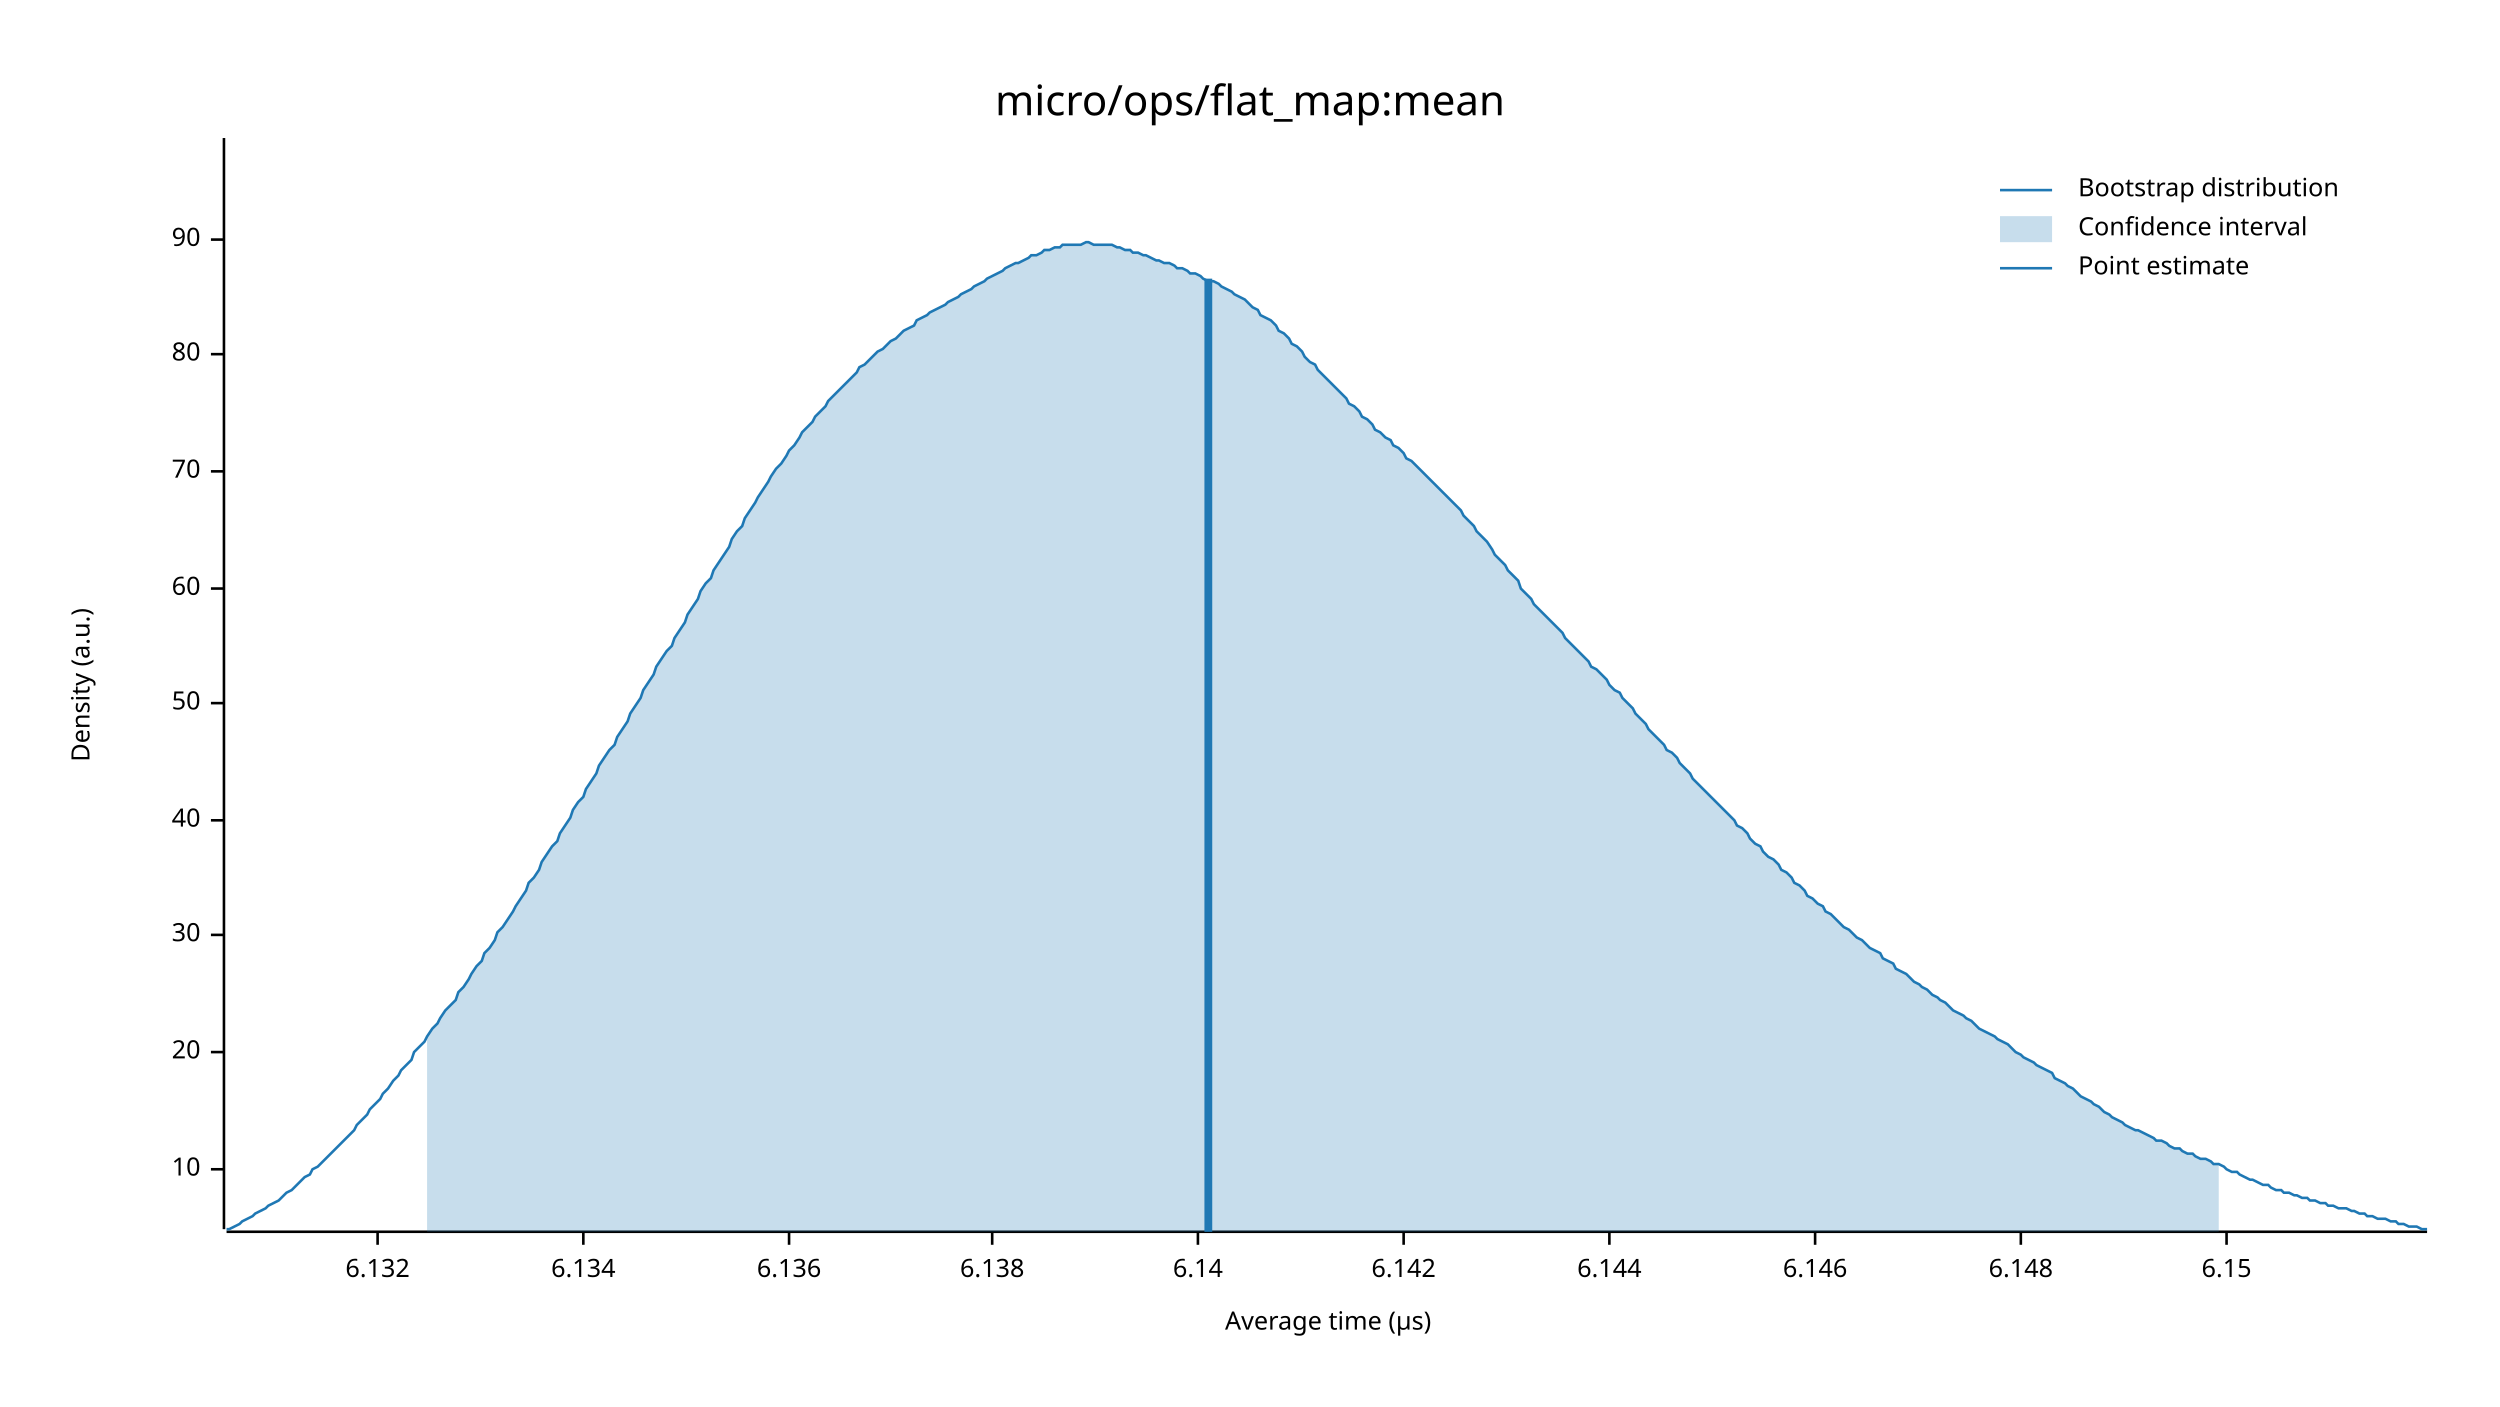
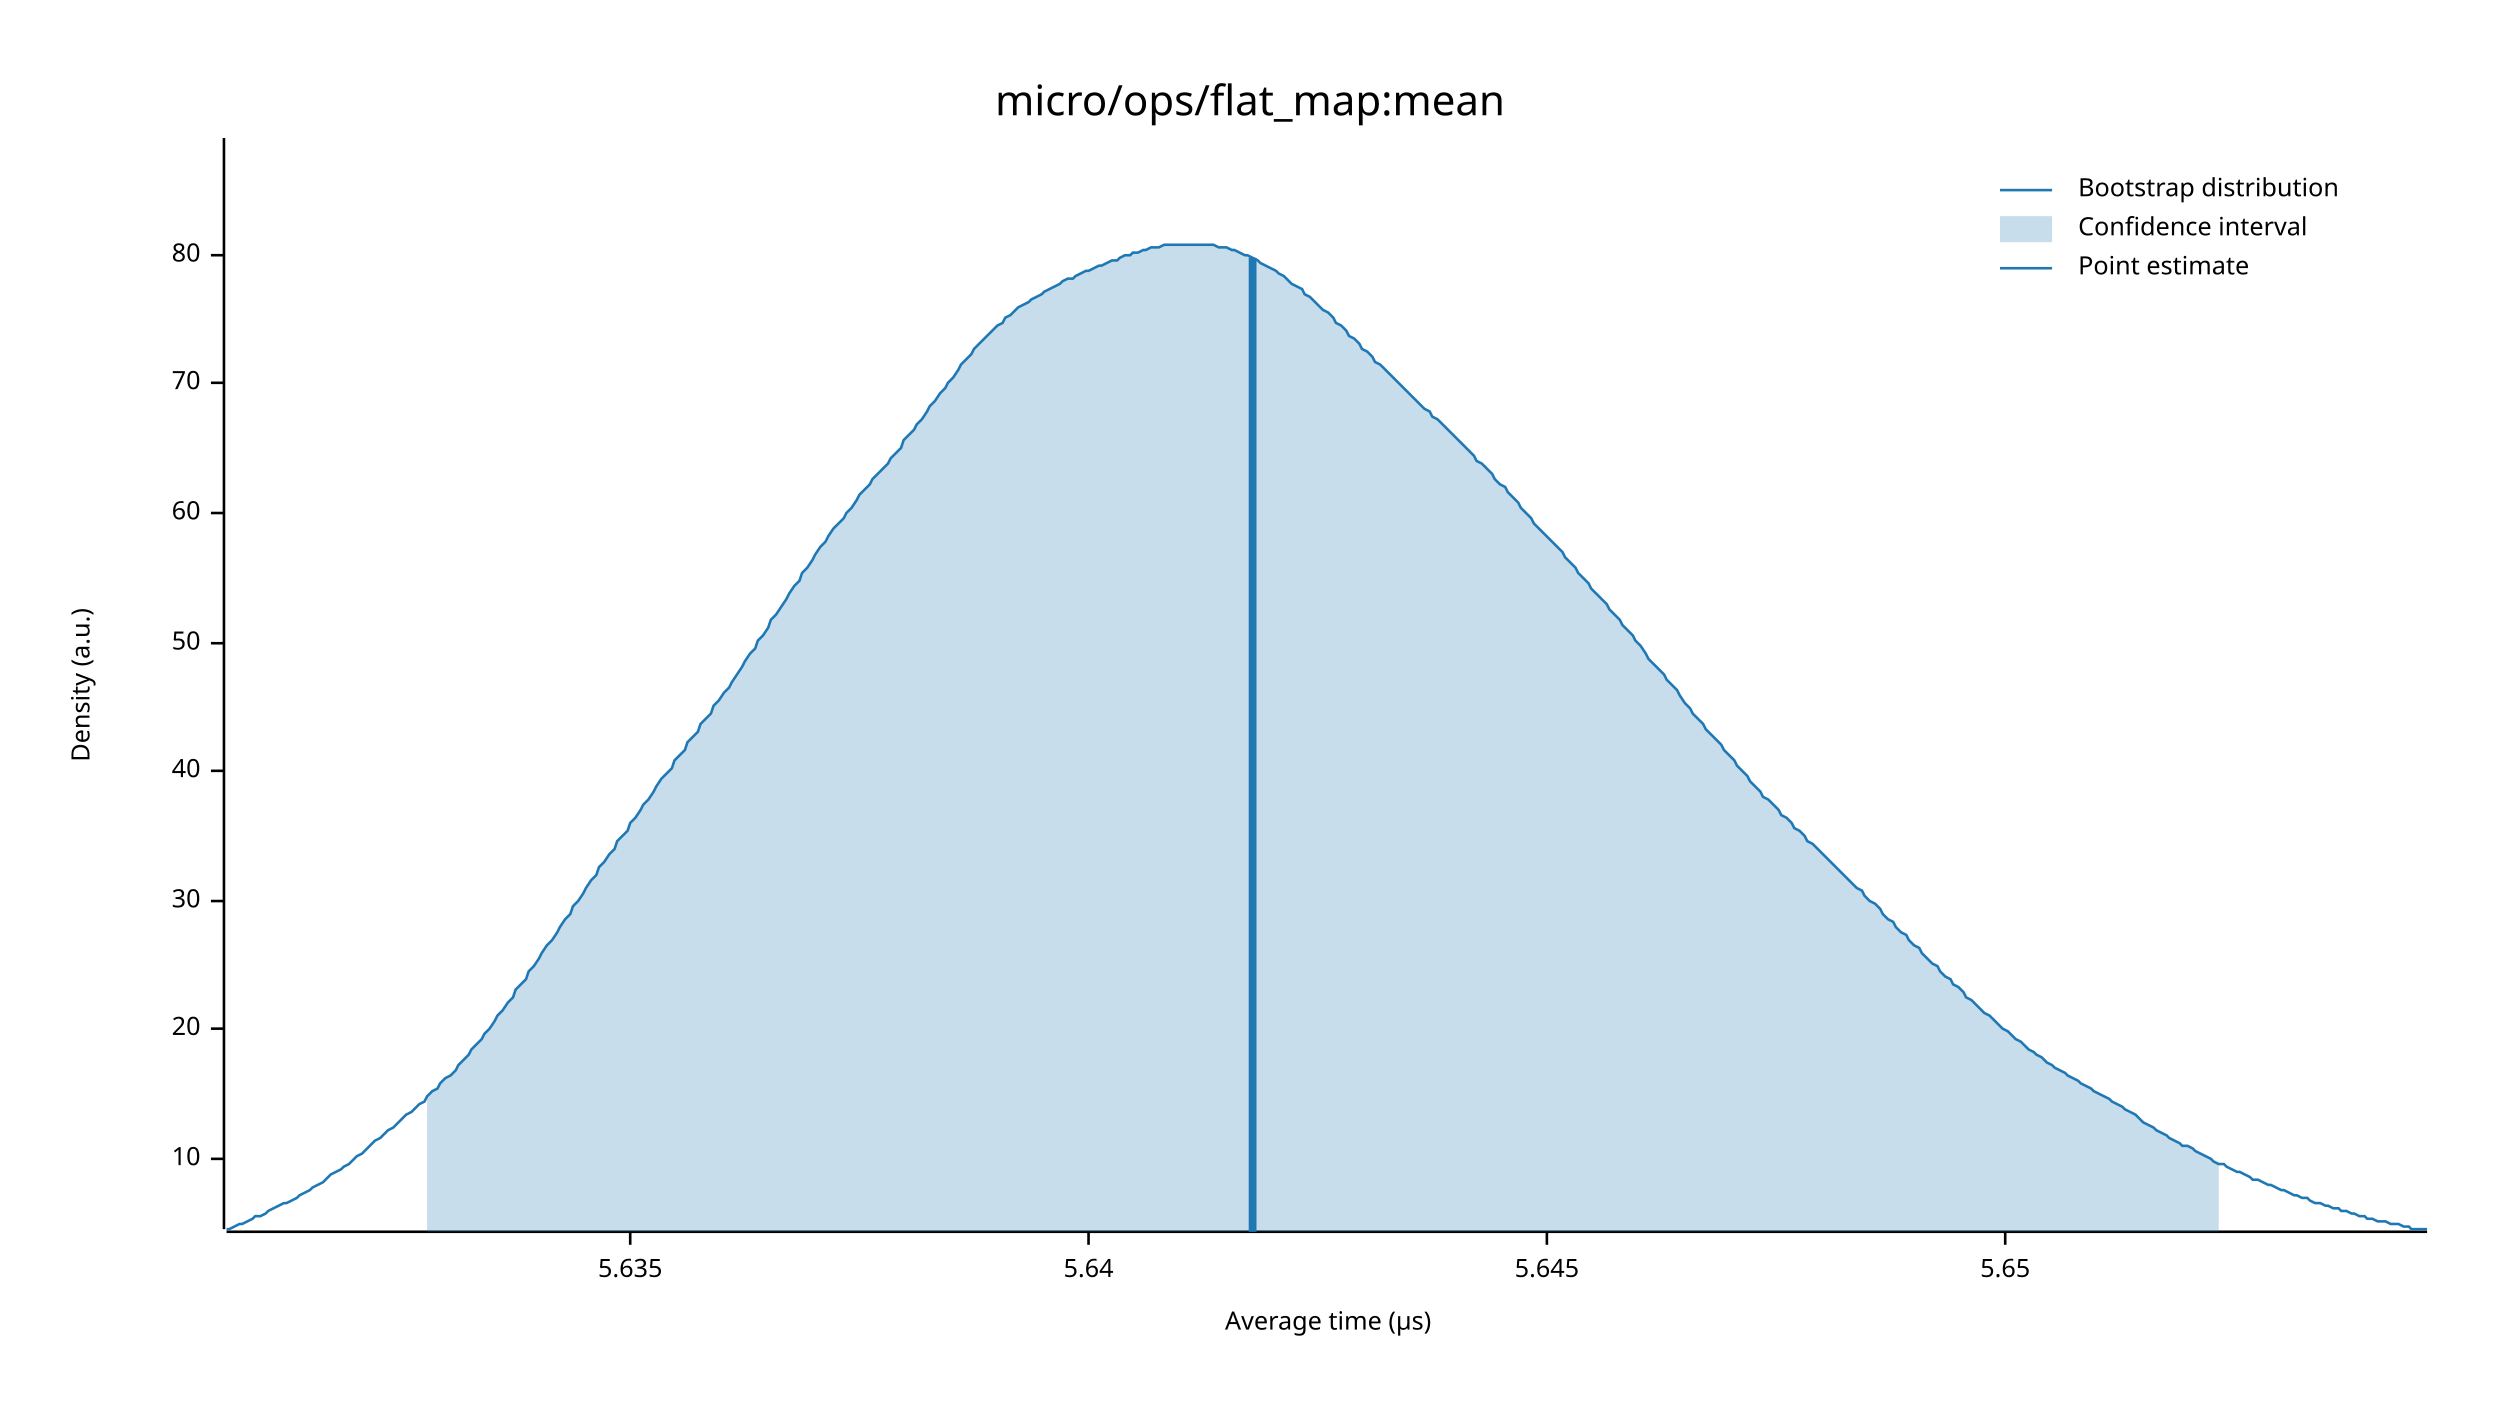
<svg xmlns="http://www.w3.org/2000/svg" width="960" height="540" viewBox="0 0 960 540">
  <text x="480" y="32" dy="0.76em" text-anchor="middle" font-family="sans-serif" font-size="16.129" opacity="1" fill="#000000">
micro/ops/flat_map:mean
</text>
  <text x="27" y="263" dy="0.76em" text-anchor="middle" font-family="sans-serif" font-size="9.677" opacity="1" fill="#000000" transform="rotate(270, 27, 263)">
Density (a.u.)
</text>
  <text x="510" y="513" dy="-0.5ex" text-anchor="middle" font-family="sans-serif" font-size="9.677" opacity="1" fill="#000000">
Average time (µs)
</text>
  <polyline fill="none" opacity="1" stroke="#000000" stroke-width="1" points="86,53 86,472 " />
-   <text x="77" y="449" dy="0.5ex" text-anchor="end" font-family="sans-serif" font-size="9.677" opacity="1" fill="#000000">
+   <text x="77" y="445" dy="0.5ex" text-anchor="end" font-family="sans-serif" font-size="9.677" opacity="1" fill="#000000">
10
</text>
-   <polyline fill="none" opacity="1" stroke="#000000" stroke-width="1" points="81,449 86,449 " />
-   <text x="77" y="404" dy="0.5ex" text-anchor="end" font-family="sans-serif" font-size="9.677" opacity="1" fill="#000000">
+   <polyline fill="none" opacity="1" stroke="#000000" stroke-width="1" points="81,445 86,445 " />
+   <text x="77" y="395" dy="0.5ex" text-anchor="end" font-family="sans-serif" font-size="9.677" opacity="1" fill="#000000">
20
</text>
-   <polyline fill="none" opacity="1" stroke="#000000" stroke-width="1" points="81,404 86,404 " />
-   <text x="77" y="359" dy="0.5ex" text-anchor="end" font-family="sans-serif" font-size="9.677" opacity="1" fill="#000000">
+   <polyline fill="none" opacity="1" stroke="#000000" stroke-width="1" points="81,395 86,395 " />
+   <text x="77" y="346" dy="0.5ex" text-anchor="end" font-family="sans-serif" font-size="9.677" opacity="1" fill="#000000">
30
</text>
-   <polyline fill="none" opacity="1" stroke="#000000" stroke-width="1" points="81,359 86,359 " />
-   <text x="77" y="315" dy="0.5ex" text-anchor="end" font-family="sans-serif" font-size="9.677" opacity="1" fill="#000000">
+   <polyline fill="none" opacity="1" stroke="#000000" stroke-width="1" points="81,346 86,346 " />
+   <text x="77" y="296" dy="0.5ex" text-anchor="end" font-family="sans-serif" font-size="9.677" opacity="1" fill="#000000">
40
</text>
-   <polyline fill="none" opacity="1" stroke="#000000" stroke-width="1" points="81,315 86,315 " />
-   <text x="77" y="270" dy="0.5ex" text-anchor="end" font-family="sans-serif" font-size="9.677" opacity="1" fill="#000000">
+   <polyline fill="none" opacity="1" stroke="#000000" stroke-width="1" points="81,296 86,296 " />
+   <text x="77" y="247" dy="0.5ex" text-anchor="end" font-family="sans-serif" font-size="9.677" opacity="1" fill="#000000">
50
</text>
-   <polyline fill="none" opacity="1" stroke="#000000" stroke-width="1" points="81,270 86,270 " />
-   <text x="77" y="226" dy="0.5ex" text-anchor="end" font-family="sans-serif" font-size="9.677" opacity="1" fill="#000000">
+   <polyline fill="none" opacity="1" stroke="#000000" stroke-width="1" points="81,247 86,247 " />
+   <text x="77" y="197" dy="0.5ex" text-anchor="end" font-family="sans-serif" font-size="9.677" opacity="1" fill="#000000">
60
</text>
-   <polyline fill="none" opacity="1" stroke="#000000" stroke-width="1" points="81,226 86,226 " />
-   <text x="77" y="181" dy="0.5ex" text-anchor="end" font-family="sans-serif" font-size="9.677" opacity="1" fill="#000000">
+   <polyline fill="none" opacity="1" stroke="#000000" stroke-width="1" points="81,197 86,197 " />
+   <text x="77" y="147" dy="0.5ex" text-anchor="end" font-family="sans-serif" font-size="9.677" opacity="1" fill="#000000">
70
</text>
-   <polyline fill="none" opacity="1" stroke="#000000" stroke-width="1" points="81,181 86,181 " />
-   <text x="77" y="136" dy="0.5ex" text-anchor="end" font-family="sans-serif" font-size="9.677" opacity="1" fill="#000000">
+   <polyline fill="none" opacity="1" stroke="#000000" stroke-width="1" points="81,147 86,147 " />
+   <text x="77" y="98" dy="0.5ex" text-anchor="end" font-family="sans-serif" font-size="9.677" opacity="1" fill="#000000">
80
</text>
-   <polyline fill="none" opacity="1" stroke="#000000" stroke-width="1" points="81,136 86,136 " />
-   <text x="77" y="92" dy="0.5ex" text-anchor="end" font-family="sans-serif" font-size="9.677" opacity="1" fill="#000000">
- 90
+   <polyline fill="none" opacity="1" stroke="#000000" stroke-width="1" points="81,98 86,98 " />
+   <polyline fill="none" opacity="1" stroke="#000000" stroke-width="1" points="87,473 932,473 " />
+   <text x="242" y="483" dy="0.76em" text-anchor="middle" font-family="sans-serif" font-size="9.677" opacity="1" fill="#000000">
+ 5.635
</text>
-   <polyline fill="none" opacity="1" stroke="#000000" stroke-width="1" points="81,92 86,92 " />
-   <polyline fill="none" opacity="1" stroke="#000000" stroke-width="1" points="87,473 932,473 " />
-   <text x="145" y="483" dy="0.76em" text-anchor="middle" font-family="sans-serif" font-size="9.677" opacity="1" fill="#000000">
- 6.132
+   <polyline fill="none" opacity="1" stroke="#000000" stroke-width="1" points="242,473 242,478 " />
+   <text x="418" y="483" dy="0.76em" text-anchor="middle" font-family="sans-serif" font-size="9.677" opacity="1" fill="#000000">
+ 5.64
</text>
-   <polyline fill="none" opacity="1" stroke="#000000" stroke-width="1" points="145,473 145,478 " />
-   <text x="224" y="483" dy="0.76em" text-anchor="middle" font-family="sans-serif" font-size="9.677" opacity="1" fill="#000000">
- 6.134
+   <polyline fill="none" opacity="1" stroke="#000000" stroke-width="1" points="418,473 418,478 " />
+   <text x="594" y="483" dy="0.76em" text-anchor="middle" font-family="sans-serif" font-size="9.677" opacity="1" fill="#000000">
+ 5.645
</text>
-   <polyline fill="none" opacity="1" stroke="#000000" stroke-width="1" points="224,473 224,478 " />
-   <text x="303" y="483" dy="0.76em" text-anchor="middle" font-family="sans-serif" font-size="9.677" opacity="1" fill="#000000">
- 6.136
+   <polyline fill="none" opacity="1" stroke="#000000" stroke-width="1" points="594,473 594,478 " />
+   <text x="770" y="483" dy="0.76em" text-anchor="middle" font-family="sans-serif" font-size="9.677" opacity="1" fill="#000000">
+ 5.65
</text>
-   <polyline fill="none" opacity="1" stroke="#000000" stroke-width="1" points="303,473 303,478 " />
-   <text x="381" y="483" dy="0.76em" text-anchor="middle" font-family="sans-serif" font-size="9.677" opacity="1" fill="#000000">
- 6.138
- </text>
-   <polyline fill="none" opacity="1" stroke="#000000" stroke-width="1" points="381,473 381,478 " />
-   <text x="460" y="483" dy="0.76em" text-anchor="middle" font-family="sans-serif" font-size="9.677" opacity="1" fill="#000000">
- 6.14
- </text>
-   <polyline fill="none" opacity="1" stroke="#000000" stroke-width="1" points="460,473 460,478 " />
-   <text x="539" y="483" dy="0.76em" text-anchor="middle" font-family="sans-serif" font-size="9.677" opacity="1" fill="#000000">
- 6.142
- </text>
-   <polyline fill="none" opacity="1" stroke="#000000" stroke-width="1" points="539,473 539,478 " />
-   <text x="618" y="483" dy="0.76em" text-anchor="middle" font-family="sans-serif" font-size="9.677" opacity="1" fill="#000000">
- 6.144
- </text>
-   <polyline fill="none" opacity="1" stroke="#000000" stroke-width="1" points="618,473 618,478 " />
-   <text x="697" y="483" dy="0.76em" text-anchor="middle" font-family="sans-serif" font-size="9.677" opacity="1" fill="#000000">
- 6.146
- </text>
-   <polyline fill="none" opacity="1" stroke="#000000" stroke-width="1" points="697,473 697,478 " />
-   <text x="776" y="483" dy="0.76em" text-anchor="middle" font-family="sans-serif" font-size="9.677" opacity="1" fill="#000000">
- 6.148
- </text>
-   <polyline fill="none" opacity="1" stroke="#000000" stroke-width="1" points="776,473 776,478 " />
-   <text x="855" y="483" dy="0.76em" text-anchor="middle" font-family="sans-serif" font-size="9.677" opacity="1" fill="#000000">
- 6.15
- </text>
-   <polyline fill="none" opacity="1" stroke="#000000" stroke-width="1" points="855,473 855,478 " />
-   <polyline fill="none" opacity="1" stroke="#1F78B4" stroke-width="1" points="87,472 88,472 90,471 92,470 93,469 95,468 97,467 98,466 100,465 102,464 103,463 105,462 107,461 109,459 110,458 112,457 114,455 115,454 117,452 119,451 120,449 122,448 124,446 125,445 127,443 129,441 131,439 132,438 134,436 136,434 137,432 139,430 141,428 142,426 144,424 146,422 147,420 149,418 151,415 153,413 154,411 156,409 158,407 159,404 161,402 163,400 164,398 166,395 168,393 169,391 171,388 173,386 175,384 176,381 178,379 180,376 181,374 183,371 185,369 186,366 188,364 190,361 191,358 193,356 195,353 197,350 198,348 200,345 202,342 203,339 205,337 207,334 208,331 210,328 212,325 214,323 215,320 217,317 219,314 220,311 222,308 224,306 225,303 227,300 229,297 230,294 232,291 234,288 236,286 237,283 239,280 241,277 242,274 244,271 246,268 247,265 249,262 251,259 252,256 254,253 256,250 258,248 259,245 261,242 263,239 264,236 266,233 268,230 269,227 271,224 273,222 274,219 276,216 278,213 280,210 281,207 283,204 285,202 286,199 288,196 290,193 291,191 293,188 295,185 296,183 298,180 300,178 302,175 303,173 305,171 307,168 308,166 310,164 312,162 313,160 315,158 317,156 318,154 320,152 322,150 324,148 325,147 327,145 329,143 330,141 332,140 334,138 335,137 337,135 339,134 341,132 342,131 344,130 346,128 347,127 349,126 351,125 352,123 354,122 356,121 357,120 359,119 361,118 363,117 364,116 366,115 368,114 369,113 371,112 373,111 374,110 376,109 378,108 379,107 381,106 383,105 385,104 386,103 388,102 390,101 391,101 393,100 395,99 396,98 398,98 400,97 401,96 403,96 405,95 407,95 408,94 410,94 412,94 413,94 415,94 417,93 418,93 420,94 422,94 423,94 425,94 427,94 429,95 430,95 432,96 434,96 435,97 437,97 439,98 440,98 442,99 444,100 445,100 447,101 449,101 451,102 452,103 454,103 456,104 457,105 459,105 461,106 462,107 464,108 466,108 468,109 469,110 471,111 473,112 474,113 476,114 478,115 479,116 481,118 483,119 484,121 486,122 488,123 490,125 491,127 493,128 495,130 496,132 498,133 500,135 501,137 503,139 505,140 506,142 508,144 510,146 512,148 513,149 515,151 517,153 518,155 520,156 522,158 523,160 525,161 527,163 528,165 530,166 532,168 534,169 535,171 537,172 539,174 540,176 542,177 544,179 545,180 547,182 549,184 550,185 552,187 554,189 556,191 557,192 559,194 561,196 562,198 564,200 566,202 567,204 569,206 571,208 573,211 574,213 576,215 578,217 579,219 581,221 583,223 584,226 586,228 588,230 589,232 591,234 593,236 595,238 596,239 598,241 600,243 601,245 603,247 605,249 606,250 608,252 610,254 611,256 613,257 615,259 617,261 618,263 620,265 622,266 623,268 625,270 627,272 628,274 630,276 632,278 633,280 635,282 637,284 639,286 640,288 642,289 644,291 645,293 647,295 649,297 650,299 652,301 654,303 655,304 657,306 659,308 661,310 662,311 664,313 666,315 667,317 669,318 671,320 672,322 674,324 676,325 677,327 679,329 681,330 683,332 684,334 686,335 688,337 689,339 691,340 693,342 694,344 696,345 698,347 700,348 701,350 703,351 705,353 706,354 708,356 710,357 711,358 713,360 715,361 716,362 718,364 720,365 722,366 723,368 725,369 727,370 728,372 730,373 732,374 733,375 735,377 737,378 738,379 740,380 742,382 744,383 745,384 747,385 749,387 750,388 752,389 754,390 755,391 757,392 759,394 760,395 762,396 764,397 766,398 767,399 769,400 771,401 772,402 774,404 776,405 777,406 779,407 781,408 782,409 784,410 786,411 788,412 789,414 791,415 793,416 794,417 796,418 798,420 799,421 801,422 803,423 804,424 806,425 808,427 810,428 811,429 813,430 815,431 816,432 818,433 820,434 821,434 823,435 825,436 827,437 828,438 830,438 832,439 833,440 835,441 837,441 838,442 840,443 842,443 843,444 845,445 847,445 849,446 850,447 852,447 854,448 855,449 857,450 859,450 860,451 862,452 864,453 865,453 867,454 869,455 871,455 872,456 874,457 876,457 877,458 879,458 881,459 882,459 884,460 886,460 887,461 889,461 891,462 893,462 894,463 896,463 898,464 899,464 901,464 903,465 904,465 906,466 908,466 909,467 911,467 913,468 915,468 916,468 918,469 920,469 921,470 923,470 925,471 926,471 928,471 930,472 932,472 " />
-   <polygon opacity="0.25" fill="#1F78B4" points="164,398 166,395 168,393 169,391 171,388 173,386 175,384 176,381 178,379 180,376 181,374 183,371 185,369 186,366 188,364 190,361 191,358 193,356 195,353 197,350 198,348 200,345 202,342 203,339 205,337 207,334 208,331 210,328 212,325 214,323 215,320 217,317 219,314 220,311 222,308 224,306 225,303 227,300 229,297 230,294 232,291 234,288 236,286 237,283 239,280 241,277 242,274 244,271 246,268 247,265 249,262 251,259 252,256 254,253 256,250 258,248 259,245 261,242 263,239 264,236 266,233 268,230 269,227 271,224 273,222 274,219 276,216 278,213 280,210 281,207 283,204 285,202 286,199 288,196 290,193 291,191 293,188 295,185 296,183 298,180 300,178 302,175 303,173 305,171 307,168 308,166 310,164 312,162 313,160 315,158 317,156 318,154 320,152 322,150 324,148 325,147 327,145 329,143 330,141 332,140 334,138 335,137 337,135 339,134 341,132 342,131 344,130 346,128 347,127 349,126 351,125 352,123 354,122 356,121 357,120 359,119 361,118 363,117 364,116 366,115 368,114 369,113 371,112 373,111 374,110 376,109 378,108 379,107 381,106 383,105 385,104 386,103 388,102 390,101 391,101 393,100 395,99 396,98 398,98 400,97 401,96 403,96 405,95 407,95 408,94 410,94 412,94 413,94 415,94 417,93 418,93 420,94 422,94 423,94 425,94 427,94 429,95 430,95 432,96 434,96 435,97 437,97 439,98 440,98 442,99 444,100 445,100 447,101 449,101 451,102 452,103 454,103 456,104 457,105 459,105 461,106 462,107 464,108 466,108 468,109 469,110 471,111 473,112 474,113 476,114 478,115 479,116 481,118 483,119 484,121 486,122 488,123 490,125 491,127 493,128 495,130 496,132 498,133 500,135 501,137 503,139 505,140 506,142 508,144 510,146 512,148 513,149 515,151 517,153 518,155 520,156 522,158 523,160 525,161 527,163 528,165 530,166 532,168 534,169 535,171 537,172 539,174 540,176 542,177 544,179 545,180 547,182 549,184 550,185 552,187 554,189 556,191 557,192 559,194 561,196 562,198 564,200 566,202 567,204 569,206 571,208 573,211 574,213 576,215 578,217 579,219 581,221 583,223 584,226 586,228 588,230 589,232 591,234 593,236 595,238 596,239 598,241 600,243 601,245 603,247 605,249 606,250 608,252 610,254 611,256 613,257 615,259 617,261 618,263 620,265 622,266 623,268 625,270 627,272 628,274 630,276 632,278 633,280 635,282 637,284 639,286 640,288 642,289 644,291 645,293 647,295 649,297 650,299 652,301 654,303 655,304 657,306 659,308 661,310 662,311 664,313 666,315 667,317 669,318 671,320 672,322 674,324 676,325 677,327 679,329 681,330 683,332 684,334 686,335 688,337 689,339 691,340 693,342 694,344 696,345 698,347 700,348 701,350 703,351 705,353 706,354 708,356 710,357 711,358 713,360 715,361 716,362 718,364 720,365 722,366 723,368 725,369 727,370 728,372 730,373 732,374 733,375 735,377 737,378 738,379 740,380 742,382 744,383 745,384 747,385 749,387 750,388 752,389 754,390 755,391 757,392 759,394 760,395 762,396 764,397 766,398 767,399 769,400 771,401 772,402 774,404 776,405 777,406 779,407 781,408 782,409 784,410 786,411 788,412 789,414 791,415 793,416 794,417 796,418 798,420 799,421 801,422 803,423 804,424 806,425 808,427 810,428 811,429 813,430 815,431 816,432 818,433 820,434 821,434 823,435 825,436 827,437 828,438 830,438 832,439 833,440 835,441 837,441 838,442 840,443 842,443 843,444 845,445 847,445 849,446 850,447 852,447 852,473 164,473 " />
-   <polyline fill="none" opacity="1" stroke="#1F78B4" stroke-width="3" points="464,473 464,107 " />
+   <polyline fill="none" opacity="1" stroke="#000000" stroke-width="1" points="770,473 770,478 " />
+   <polyline fill="none" opacity="1" stroke="#1F78B4" stroke-width="1" points="87,472 88,472 90,471 92,470 93,470 95,469 97,468 98,467 100,467 102,466 103,465 105,464 107,463 109,462 110,462 112,461 114,460 115,459 117,458 119,457 120,456 122,455 124,454 125,453 127,451 129,450 131,449 132,448 134,447 136,445 137,444 139,443 141,441 142,440 144,438 146,437 147,436 149,434 151,433 153,431 154,430 156,428 158,427 159,426 161,424 163,423 164,421 166,419 168,418 169,416 171,414 173,413 175,411 176,409 178,407 180,405 181,403 183,401 185,399 186,397 188,395 190,392 191,390 193,388 195,385 197,383 198,380 200,378 202,376 203,373 205,371 207,368 208,366 210,363 212,361 214,358 215,356 217,353 219,351 220,348 222,346 224,343 225,341 227,338 229,336 230,333 232,331 234,328 236,326 237,323 239,321 241,319 242,316 244,314 246,311 247,309 249,307 251,304 252,302 254,299 256,297 258,295 259,292 261,290 263,288 264,285 266,283 268,281 269,278 271,276 273,274 274,271 276,269 278,266 280,264 281,262 283,259 285,256 286,254 288,251 290,249 291,246 293,244 295,241 296,238 298,236 300,233 302,230 303,228 305,225 307,223 308,220 310,218 312,215 313,213 315,210 317,208 318,206 320,203 322,201 324,199 325,197 327,195 329,192 330,190 332,188 334,186 335,184 337,182 339,180 341,178 342,176 344,174 346,172 347,169 349,167 351,165 352,163 354,161 356,158 357,156 359,154 361,151 363,149 364,147 366,145 368,142 369,140 371,138 373,136 374,134 376,132 378,130 379,129 381,127 383,125 385,124 386,122 388,121 390,119 391,118 393,117 395,116 396,115 398,114 400,113 401,112 403,111 405,110 407,109 408,108 410,107 412,107 413,106 415,105 417,104 418,104 420,103 422,102 423,102 425,101 427,100 429,100 430,99 432,98 434,98 435,97 437,97 439,96 440,96 442,95 444,95 445,95 447,94 449,94 451,94 452,94 454,94 456,94 457,94 459,94 461,94 462,94 464,94 466,94 468,95 469,95 471,95 473,96 474,96 476,97 478,98 479,98 481,99 483,100 484,101 486,102 488,103 490,104 491,105 493,106 495,108 496,109 498,110 500,111 501,113 503,114 505,116 506,117 508,119 510,120 512,122 513,124 515,125 517,127 518,129 520,130 522,132 523,134 525,135 527,137 528,139 530,140 532,142 534,144 535,145 537,147 539,149 540,150 542,152 544,154 545,155 547,157 549,158 550,160 552,161 554,163 556,165 557,166 559,168 561,170 562,171 564,173 566,175 567,177 569,178 571,180 573,182 574,184 576,186 578,187 579,189 581,191 583,193 584,195 586,197 588,199 589,201 591,203 593,205 595,207 596,208 598,210 600,212 601,214 603,216 605,218 606,220 608,222 610,224 611,226 613,228 615,230 617,232 618,234 620,236 622,238 623,240 625,242 627,244 628,246 630,248 632,251 633,253 635,255 637,257 639,259 640,261 642,263 644,265 645,267 647,270 649,272 650,274 652,276 654,278 655,280 657,282 659,284 661,286 662,288 664,290 666,292 667,294 669,296 671,298 672,300 674,302 676,304 677,306 679,307 681,309 683,311 684,313 686,314 688,316 689,318 691,319 693,321 694,323 696,324 698,326 700,328 701,329 703,331 705,333 706,334 708,336 710,338 711,339 713,341 715,342 716,344 718,346 720,347 722,349 723,351 725,353 727,354 728,356 730,358 732,359 733,361 735,363 737,364 738,366 740,368 742,370 744,371 745,373 747,375 749,376 750,378 752,379 754,381 755,383 757,384 759,386 760,387 762,389 764,390 766,392 767,393 769,395 771,396 772,397 774,399 776,400 777,401 779,403 781,404 782,405 784,406 786,408 788,409 789,410 791,411 793,412 794,413 796,414 798,415 799,416 801,417 803,418 804,419 806,420 808,421 810,422 811,423 813,424 815,425 816,426 818,427 820,428 821,429 823,431 825,432 827,433 828,434 830,435 832,436 833,437 835,438 837,439 838,440 840,440 842,441 843,442 845,443 847,444 849,445 850,446 852,447 854,447 855,448 857,449 859,450 860,450 862,451 864,452 865,453 867,453 869,454 871,455 872,455 874,456 876,457 877,457 879,458 881,459 882,459 884,460 886,460 887,461 889,462 891,462 893,463 894,463 896,464 898,464 899,465 901,465 903,466 904,466 906,467 908,467 909,468 911,468 913,469 915,469 916,469 918,470 920,470 921,470 923,471 925,471 926,472 928,472 930,472 932,472 " />
+   <polygon opacity="0.25" fill="#1F78B4" points="164,421 166,419 168,418 169,416 171,414 173,413 175,411 176,409 178,407 180,405 181,403 183,401 185,399 186,397 188,395 190,392 191,390 193,388 195,385 197,383 198,380 200,378 202,376 203,373 205,371 207,368 208,366 210,363 212,361 214,358 215,356 217,353 219,351 220,348 222,346 224,343 225,341 227,338 229,336 230,333 232,331 234,328 236,326 237,323 239,321 241,319 242,316 244,314 246,311 247,309 249,307 251,304 252,302 254,299 256,297 258,295 259,292 261,290 263,288 264,285 266,283 268,281 269,278 271,276 273,274 274,271 276,269 278,266 280,264 281,262 283,259 285,256 286,254 288,251 290,249 291,246 293,244 295,241 296,238 298,236 300,233 302,230 303,228 305,225 307,223 308,220 310,218 312,215 313,213 315,210 317,208 318,206 320,203 322,201 324,199 325,197 327,195 329,192 330,190 332,188 334,186 335,184 337,182 339,180 341,178 342,176 344,174 346,172 347,169 349,167 351,165 352,163 354,161 356,158 357,156 359,154 361,151 363,149 364,147 366,145 368,142 369,140 371,138 373,136 374,134 376,132 378,130 379,129 381,127 383,125 385,124 386,122 388,121 390,119 391,118 393,117 395,116 396,115 398,114 400,113 401,112 403,111 405,110 407,109 408,108 410,107 412,107 413,106 415,105 417,104 418,104 420,103 422,102 423,102 425,101 427,100 429,100 430,99 432,98 434,98 435,97 437,97 439,96 440,96 442,95 444,95 445,95 447,94 449,94 451,94 452,94 454,94 456,94 457,94 459,94 461,94 462,94 464,94 466,94 468,95 469,95 471,95 473,96 474,96 476,97 478,98 479,98 481,99 483,100 484,101 486,102 488,103 490,104 491,105 493,106 495,108 496,109 498,110 500,111 501,113 503,114 505,116 506,117 508,119 510,120 512,122 513,124 515,125 517,127 518,129 520,130 522,132 523,134 525,135 527,137 528,139 530,140 532,142 534,144 535,145 537,147 539,149 540,150 542,152 544,154 545,155 547,157 549,158 550,160 552,161 554,163 556,165 557,166 559,168 561,170 562,171 564,173 566,175 567,177 569,178 571,180 573,182 574,184 576,186 578,187 579,189 581,191 583,193 584,195 586,197 588,199 589,201 591,203 593,205 595,207 596,208 598,210 600,212 601,214 603,216 605,218 606,220 608,222 610,224 611,226 613,228 615,230 617,232 618,234 620,236 622,238 623,240 625,242 627,244 628,246 630,248 632,251 633,253 635,255 637,257 639,259 640,261 642,263 644,265 645,267 647,270 649,272 650,274 652,276 654,278 655,280 657,282 659,284 661,286 662,288 664,290 666,292 667,294 669,296 671,298 672,300 674,302 676,304 677,306 679,307 681,309 683,311 684,313 686,314 688,316 689,318 691,319 693,321 694,323 696,324 698,326 700,328 701,329 703,331 705,333 706,334 708,336 710,338 711,339 713,341 715,342 716,344 718,346 720,347 722,349 723,351 725,353 727,354 728,356 730,358 732,359 733,361 735,363 737,364 738,366 740,368 742,370 744,371 745,373 747,375 749,376 750,378 752,379 754,381 755,383 757,384 759,386 760,387 762,389 764,390 766,392 767,393 769,395 771,396 772,397 774,399 776,400 777,401 779,403 781,404 782,405 784,406 786,408 788,409 789,410 791,411 793,412 794,413 796,414 798,415 799,416 801,417 803,418 804,419 806,420 808,421 810,422 811,423 813,424 815,425 816,426 818,427 820,428 821,429 823,431 825,432 827,433 828,434 830,435 832,436 833,437 835,438 837,439 838,440 840,440 842,441 843,442 845,443 847,444 849,445 850,446 852,447 852,473 164,473 " />
+   <polyline fill="none" opacity="1" stroke="#1F78B4" stroke-width="3" points="481,473 481,99 " />
  <text x="798" y="68" dy="0.76em" text-anchor="start" font-family="sans-serif" font-size="9.677" opacity="1" fill="#000000">
Bootstrap distribution
</text>
  <text x="798" y="83" dy="0.76em" text-anchor="start" font-family="sans-serif" font-size="9.677" opacity="1" fill="#000000">
Confidence interval
</text>
  <text x="798" y="98" dy="0.76em" text-anchor="start" font-family="sans-serif" font-size="9.677" opacity="1" fill="#000000">
Point estimate
</text>
  <polyline fill="none" opacity="1" stroke="#1F78B4" stroke-width="1" points="768,73 788,73 " />
  <rect x="768" y="83" width="20" height="10" opacity="0.25" fill="#1F78B4" stroke="none" />
  <polyline fill="none" opacity="1" stroke="#1F78B4" stroke-width="1" points="768,103 788,103 " />
</svg>
